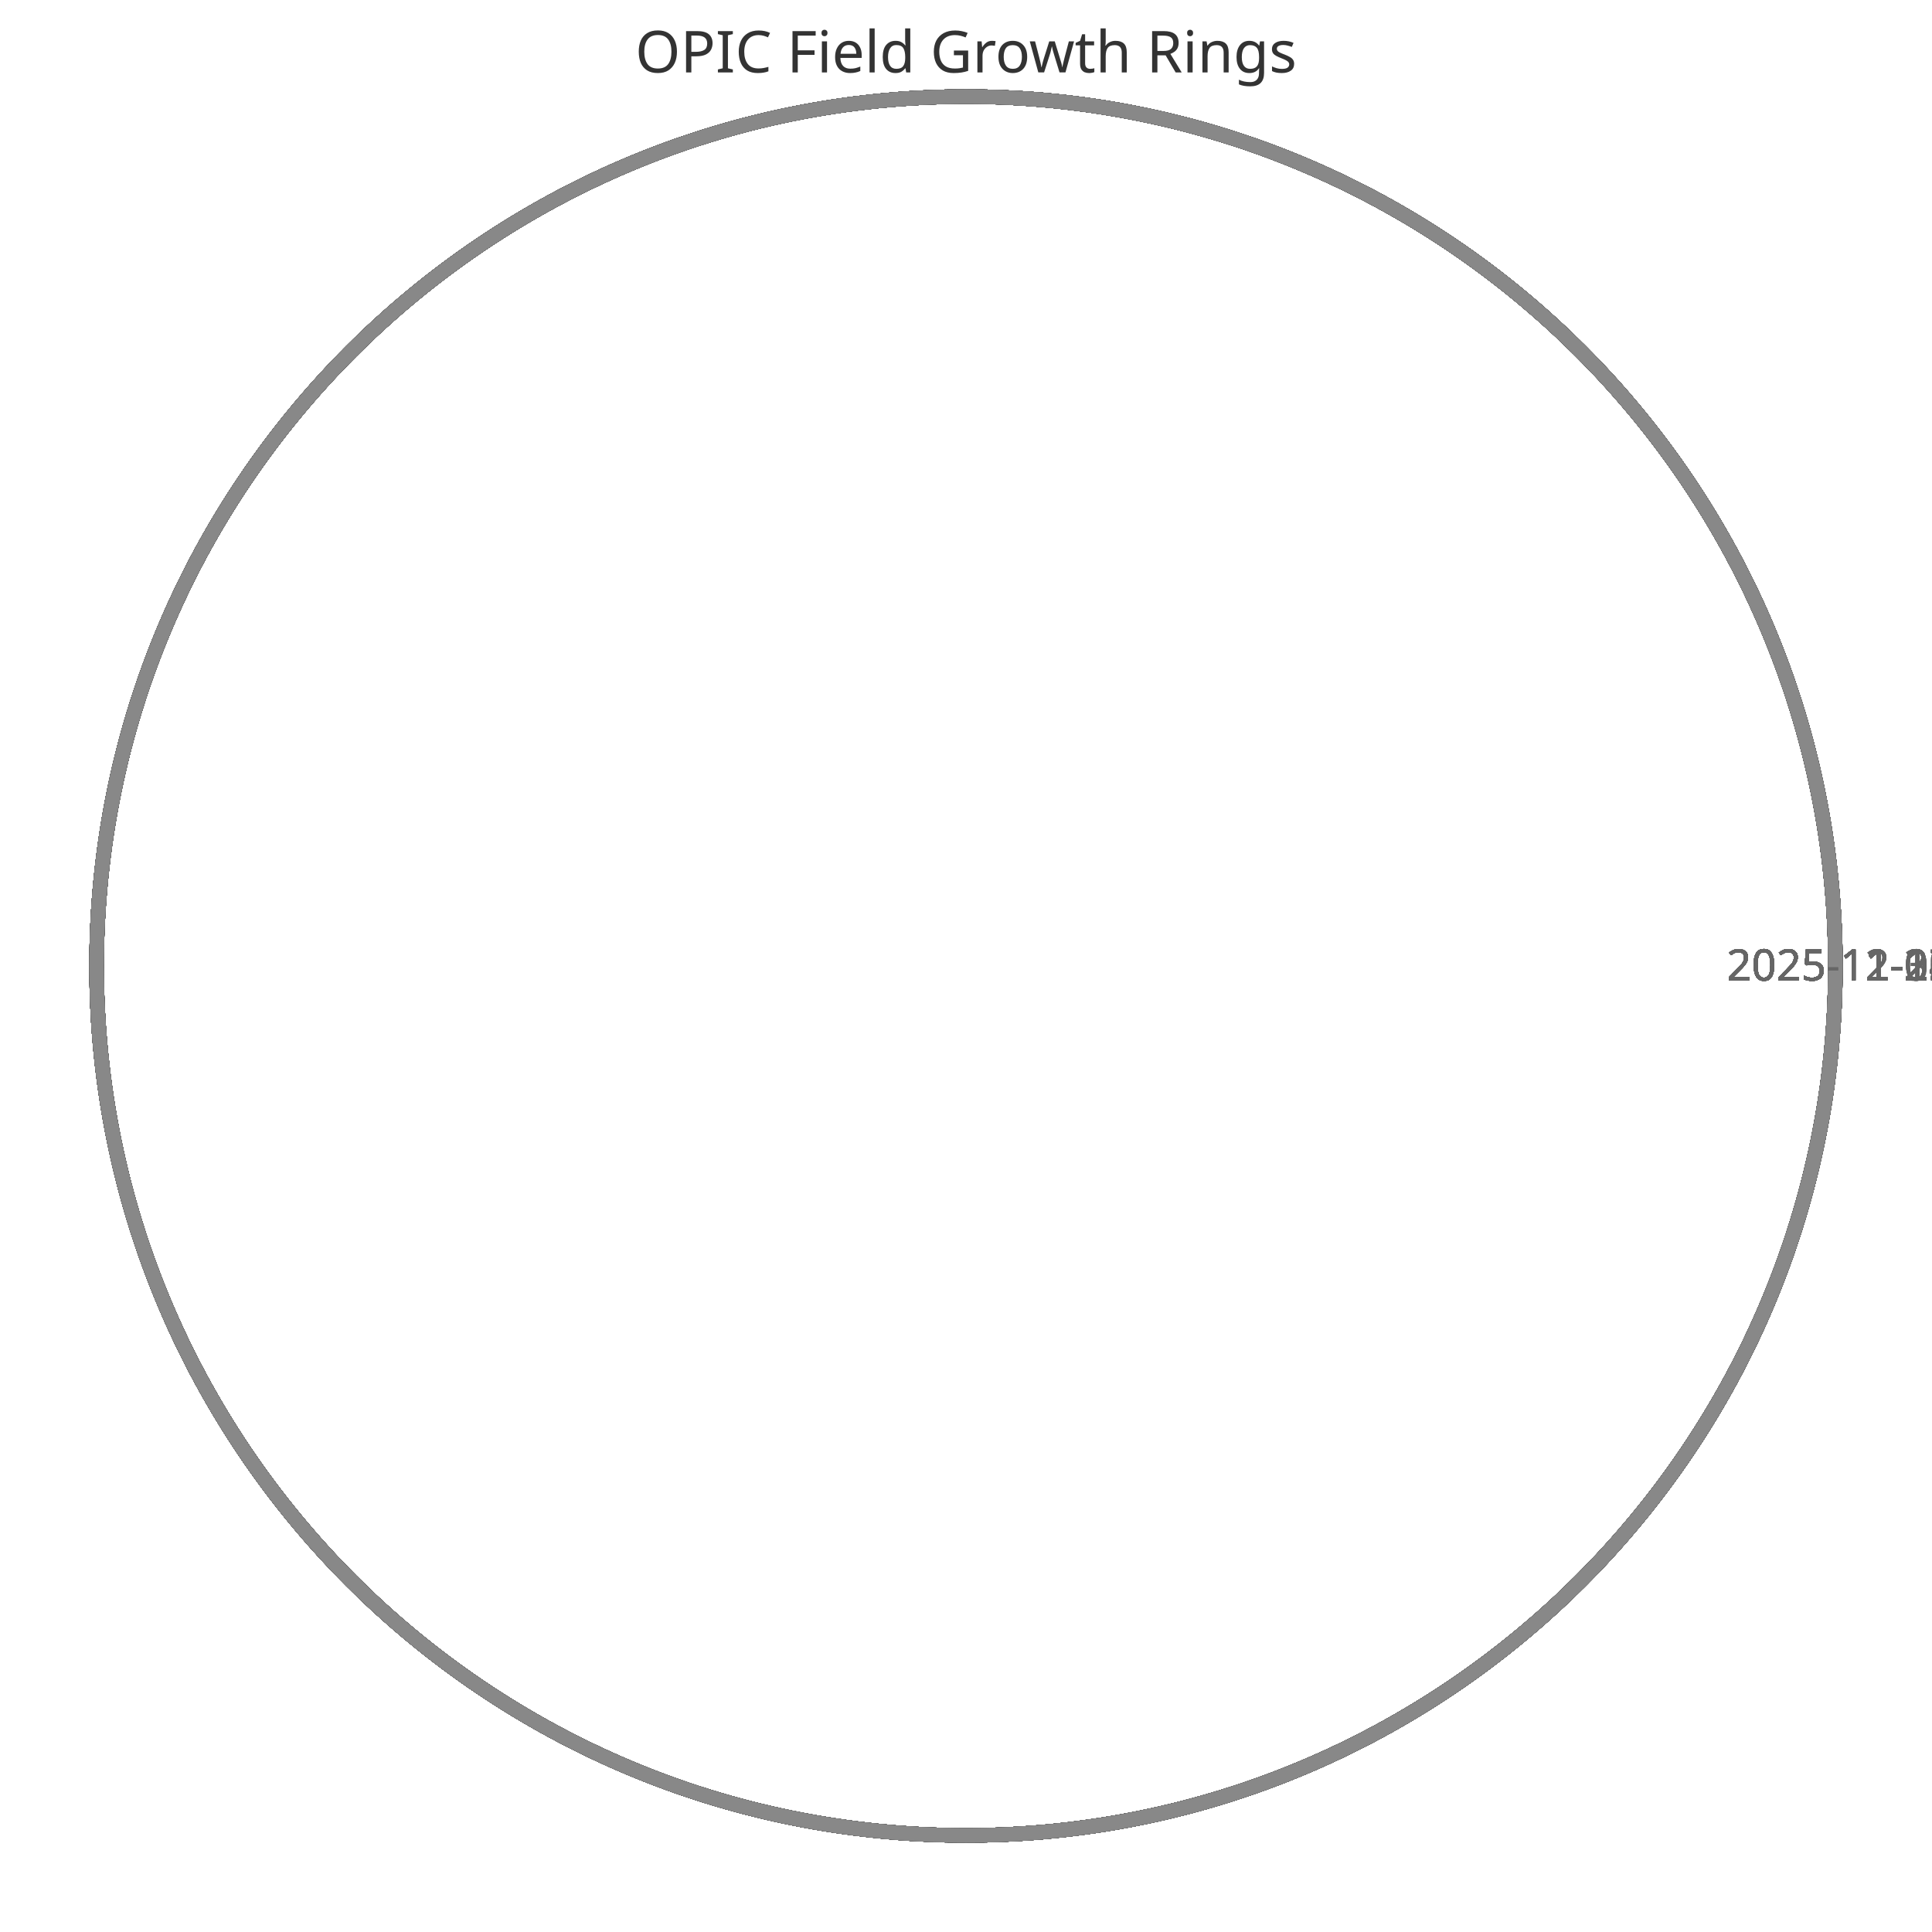
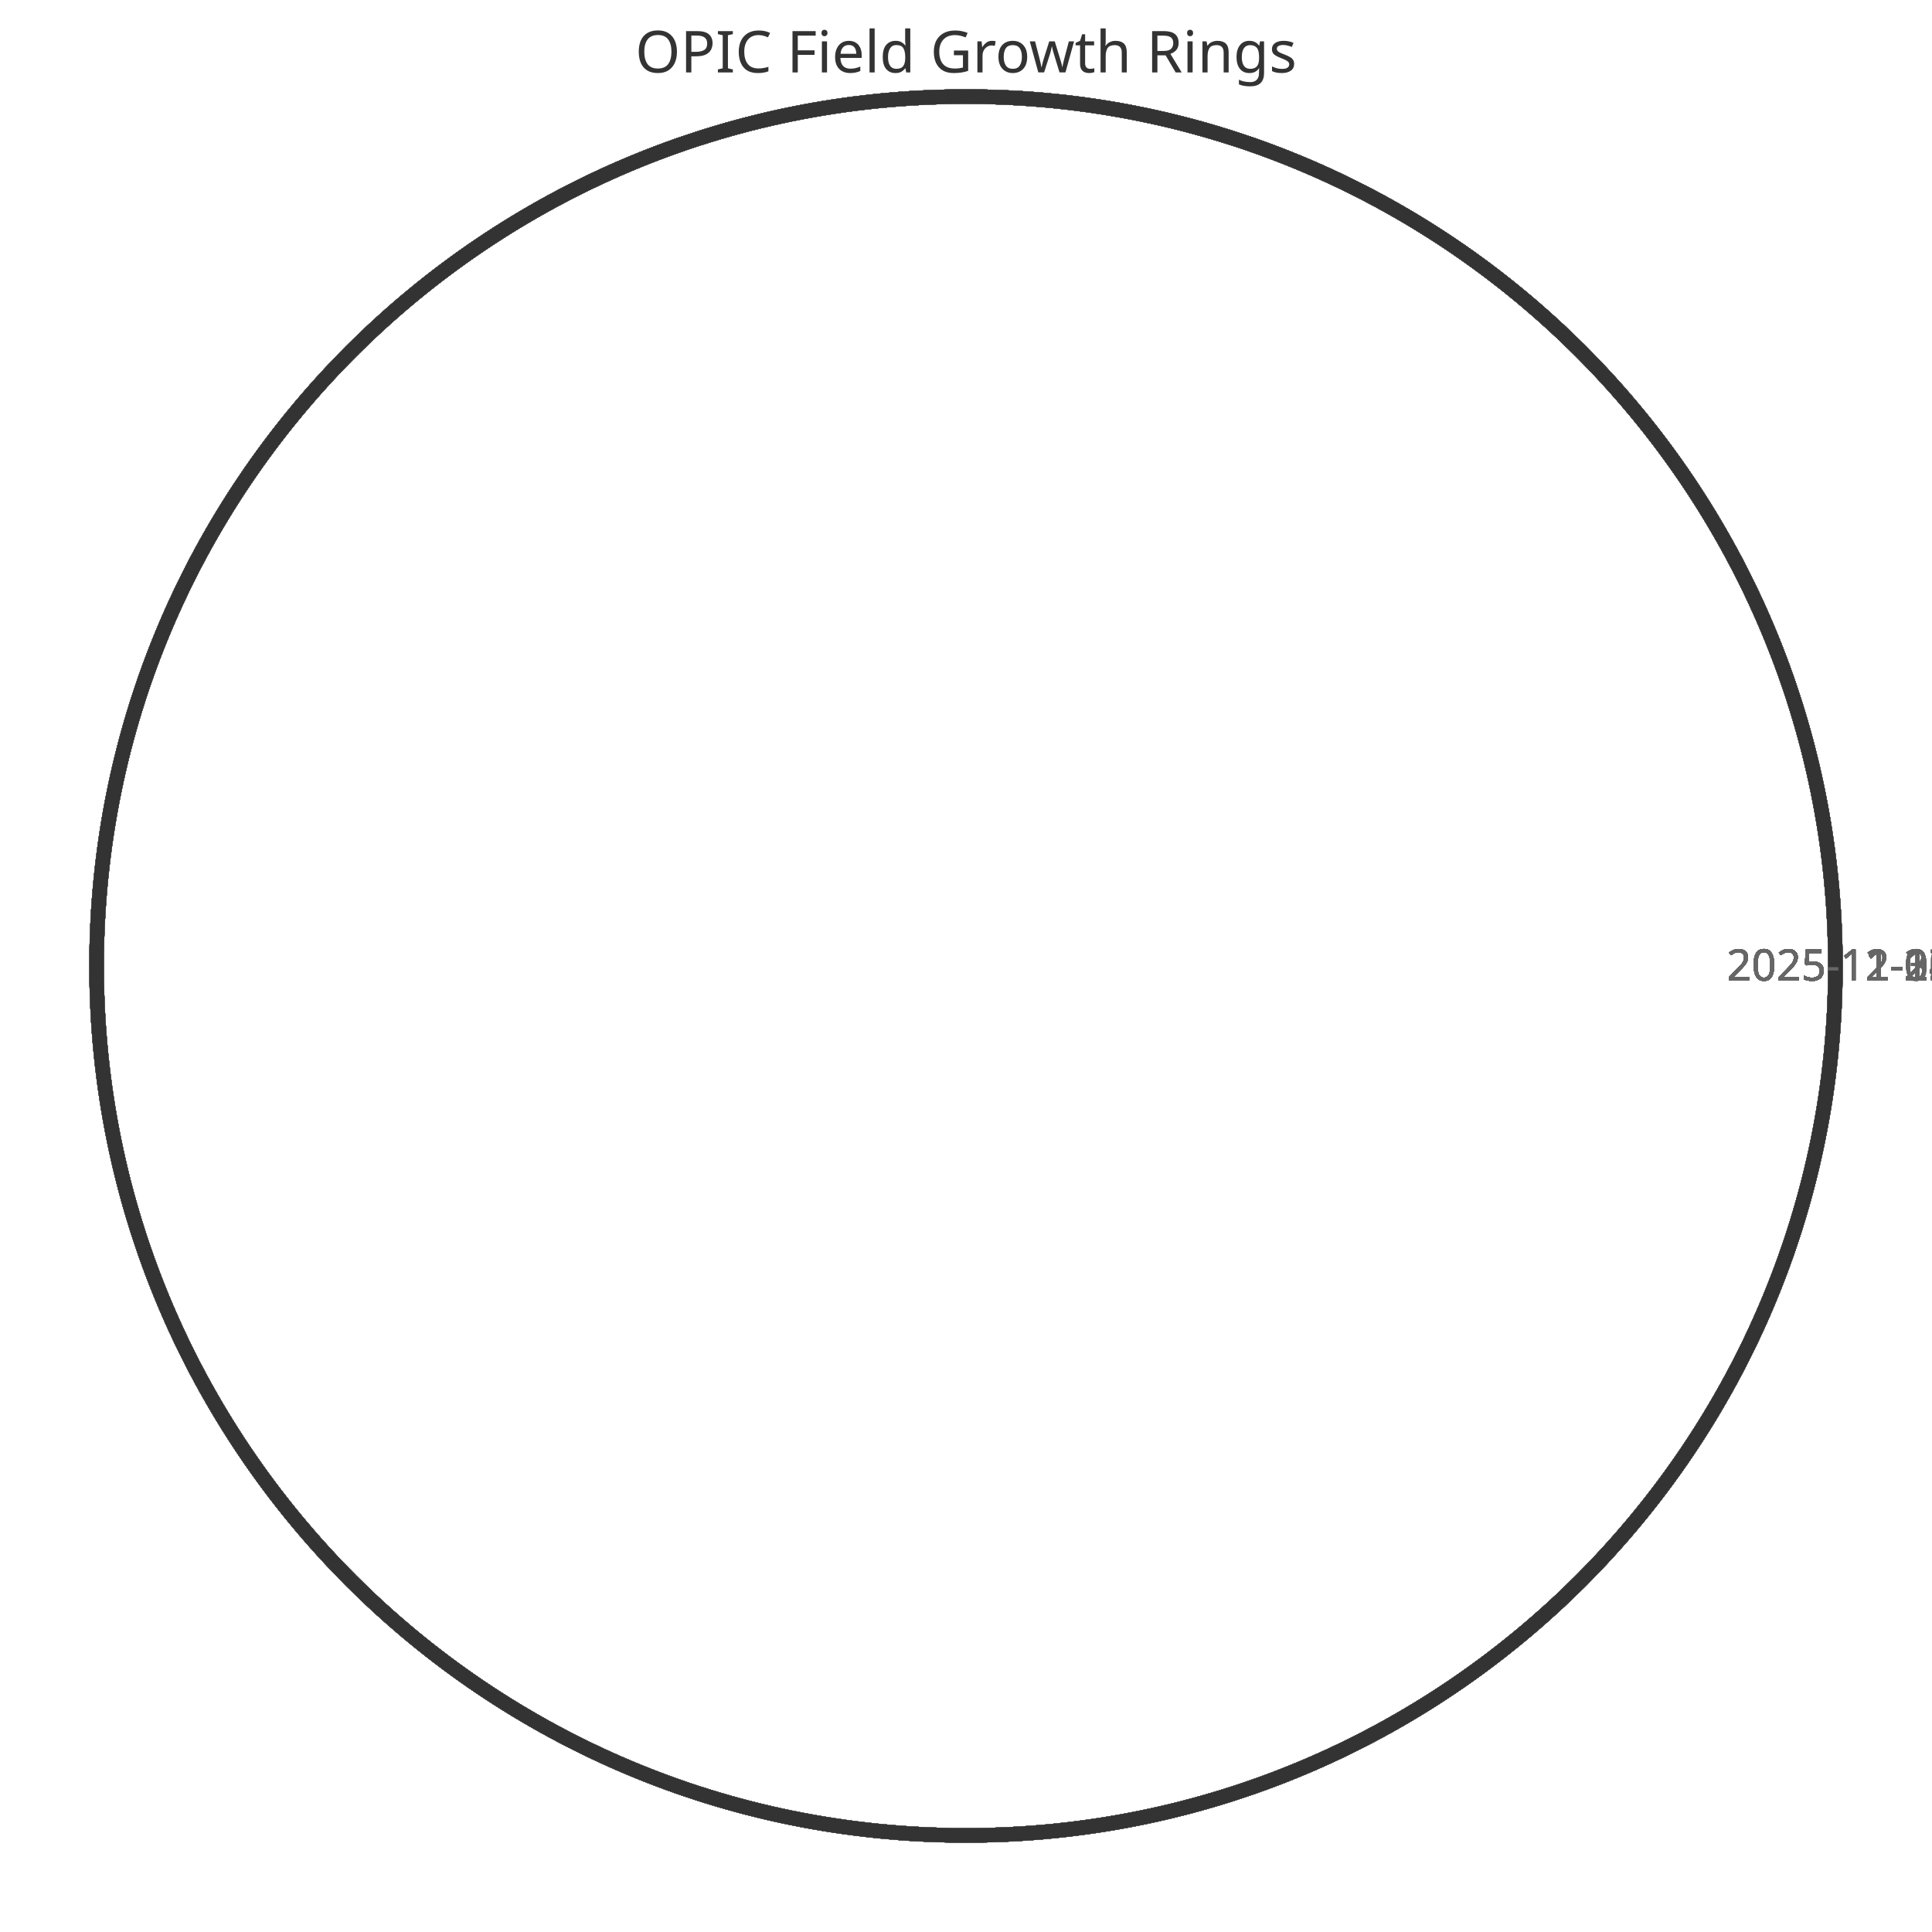
<svg xmlns="http://www.w3.org/2000/svg" width="400" height="400" viewBox="0 0 400 400">
  <style>
    .ring{fill:none;stroke-width:3}
    .label{font:9px sans-serif;fill:#666;text-anchor:middle}
    .title{font:12px sans-serif;fill:#333;text-anchor:middle}
  </style>
  <text x="200" y="15" class="title">OPIC Field Growth Rings</text>
  <circle cx="200" cy="200" r="180.0" class="ring" stroke="#333" />
  <text x="390.0" y="203" class="label">2025-11-11 (42)</text>
  <circle cx="200" cy="200" r="180.0" class="ring" stroke="#444" />
  <text x="390.0" y="203" class="label">2025-11-12 (42)</text>
  <circle cx="200" cy="200" r="180.0" class="ring" stroke="#555" />
  <text x="390.0" y="203" class="label">2025-11-13 (42)</text>
  <circle cx="200" cy="200" r="180.0" class="ring" stroke="#666" />
  <text x="390.0" y="203" class="label">2025-11-14 (42)</text>
  <circle cx="200" cy="200" r="180.0" class="ring" stroke="#777" />
  <text x="390.0" y="203" class="label">2025-11-15 (42)</text>
  <circle cx="200" cy="200" r="180.0" class="ring" stroke="#888" />
  <text x="390.0" y="203" class="label">2025-11-16 (42)</text>
  <circle cx="200" cy="200" r="180.0" class="ring" stroke="#333" />
  <text x="390.0" y="203" class="label">2025-11-17 (42)</text>
  <circle cx="200" cy="200" r="180.0" class="ring" stroke="#444" />
  <text x="390.0" y="203" class="label">2025-11-18 (42)</text>
  <circle cx="200" cy="200" r="180.0" class="ring" stroke="#555" />
  <text x="390.0" y="203" class="label">2025-11-19 (42)</text>
  <circle cx="200" cy="200" r="180.0" class="ring" stroke="#666" />
  <text x="390.0" y="203" class="label">2025-11-20 (42)</text>
  <circle cx="200" cy="200" r="180.0" class="ring" stroke="#777" />
  <text x="390.0" y="203" class="label">2025-11-21 (42)</text>
  <circle cx="200" cy="200" r="180.0" class="ring" stroke="#888" />
  <text x="390.0" y="203" class="label">2025-11-22 (42)</text>
  <circle cx="200" cy="200" r="180.0" class="ring" stroke="#333" />
  <text x="390.0" y="203" class="label">2025-11-23 (42)</text>
  <circle cx="200" cy="200" r="180.0" class="ring" stroke="#444" />
  <text x="390.0" y="203" class="label">2025-11-24 (42)</text>
  <circle cx="200" cy="200" r="180.0" class="ring" stroke="#555" />
  <text x="390.0" y="203" class="label">2025-11-25 (42)</text>
  <circle cx="200" cy="200" r="180.0" class="ring" stroke="#666" />
  <text x="390.0" y="203" class="label">2025-11-26 (42)</text>
  <circle cx="200" cy="200" r="180.0" class="ring" stroke="#777" />
  <text x="390.0" y="203" class="label">2025-11-27 (42)</text>
  <circle cx="200" cy="200" r="180.0" class="ring" stroke="#888" />
  <text x="390.0" y="203" class="label">2025-11-28 (42)</text>
  <circle cx="200" cy="200" r="180.0" class="ring" stroke="#333" />
  <text x="390.0" y="203" class="label">2025-11-29 (42)</text>
  <circle cx="200" cy="200" r="180.0" class="ring" stroke="#444" />
  <text x="390.0" y="203" class="label">2025-11-30 (42)</text>
  <circle cx="200" cy="200" r="180.0" class="ring" stroke="#555" />
  <text x="390.0" y="203" class="label">2025-12-01 (42)</text>
  <circle cx="200" cy="200" r="180.0" class="ring" stroke="#666" />
  <text x="390.0" y="203" class="label">2025-12-02 (42)</text>
  <circle cx="200" cy="200" r="180.0" class="ring" stroke="#777" />
  <text x="390.0" y="203" class="label">2025-12-03 (42)</text>
  <circle cx="200" cy="200" r="180.0" class="ring" stroke="#888" />
  <text x="390.0" y="203" class="label">2025-12-04 (42)</text>
+   <circle cx="200" cy="200" r="180.0" class="ring" stroke="#333" />
+   <text x="390.0" y="203" class="label">2025-12-05 (42)</text>
</svg>
